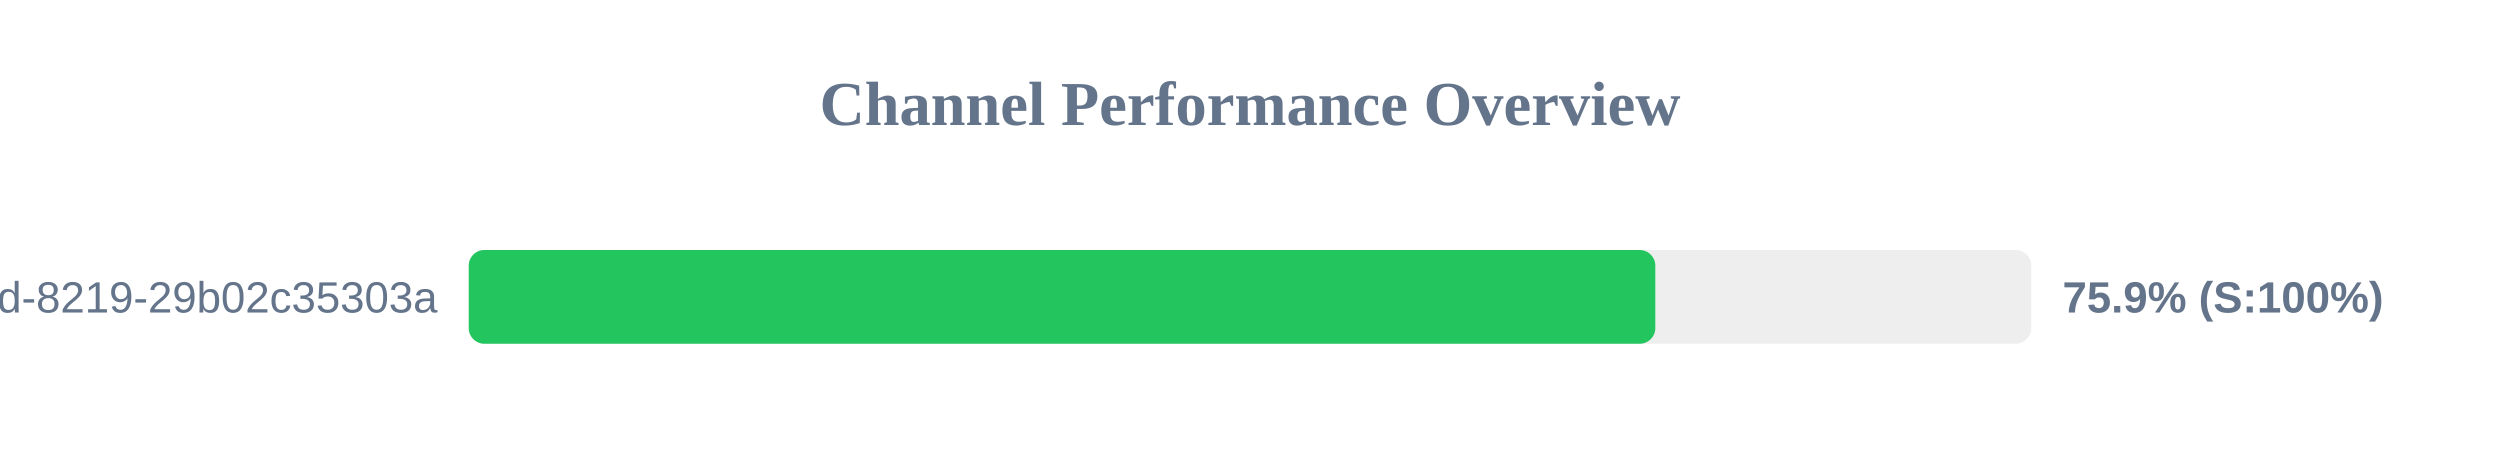
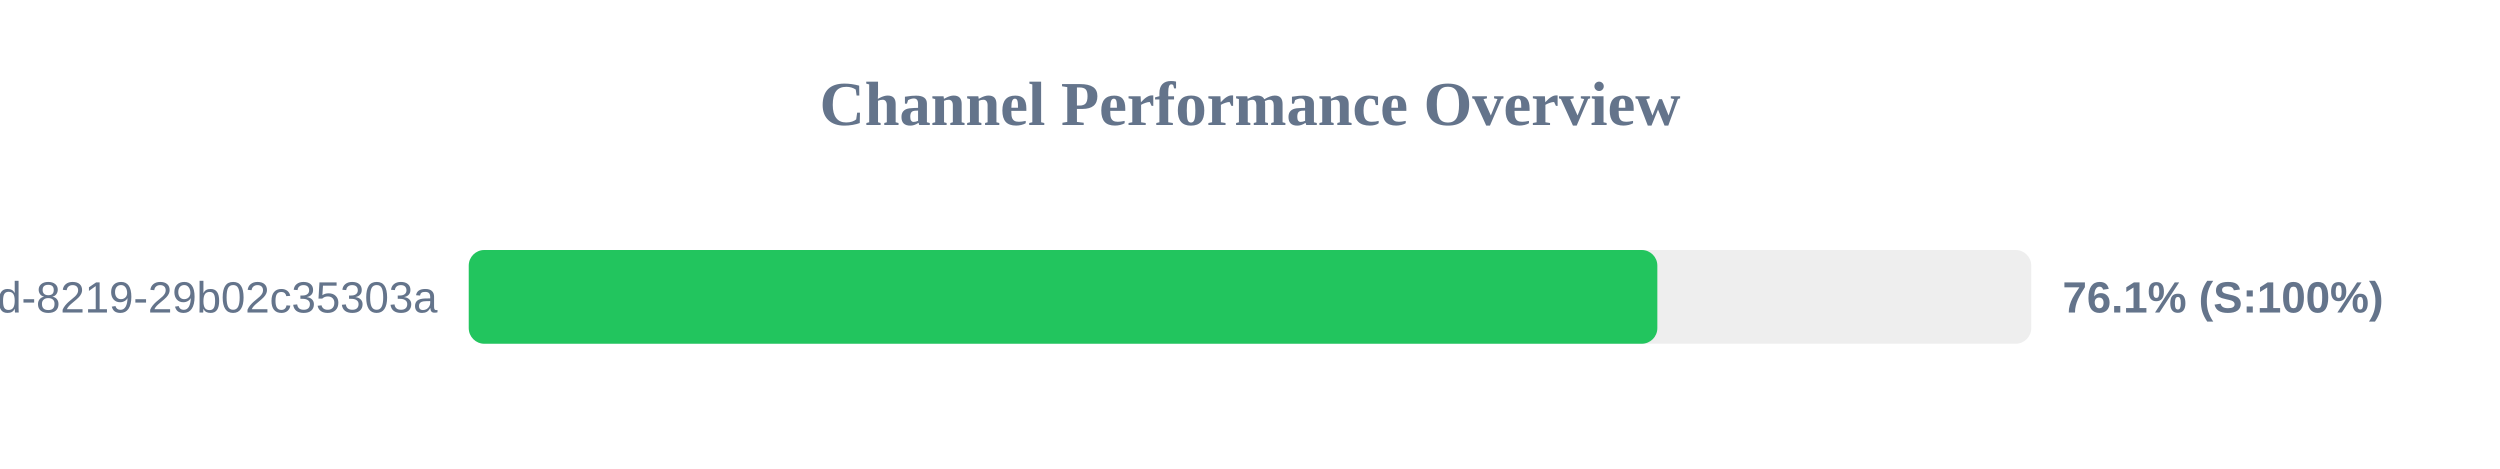
<svg xmlns="http://www.w3.org/2000/svg" width="800" height="150" version="1.1">
  <style>
        .row { font: 14px Arial; fill: #64748b; }
        .score { font: bold 14px Arial; fill: #64748b; }
    </style>
  <text x="400" y="40" text-anchor="middle" font-size="20px" font-weight="bold" fill="#64748b">Channel Performance Overview</text>
  <rect x="150" y="80" width="500" height="30" fill="#eee" rx="5" />
-   <rect x="150" y="80" width="379.7" height="30" fill="#22c55e" rx="5" />
+   <rect x="150" y="80" width="380.35" height="30" fill="#22c55e" rx="5" />
  <text x="140" y="100" text-anchor="end" class="row">?uuid=5eaa121d-4362-444d-8219-29b02c35303a</text>
-   <text x="660" y="100" text-anchor="start" class="score">75.9% (S:100%)</text>
+   <text x="660" y="100" text-anchor="start" class="score">76.1% (S:100%)</text>
</svg>
